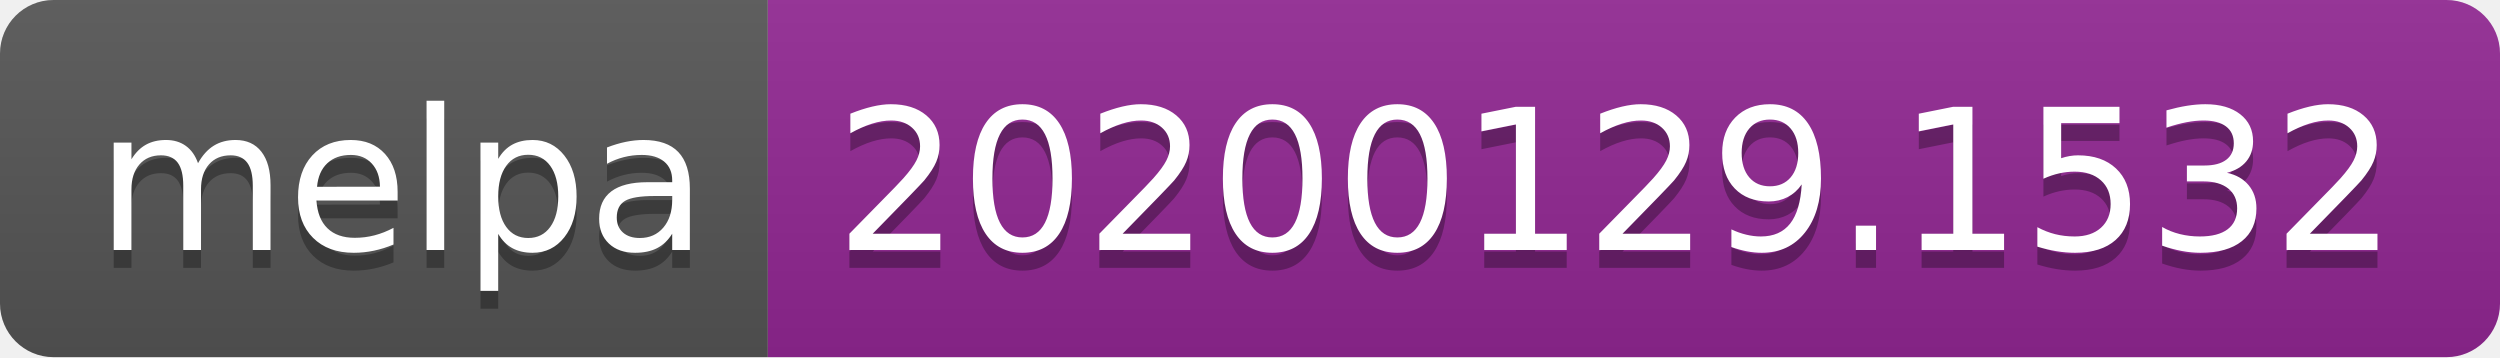
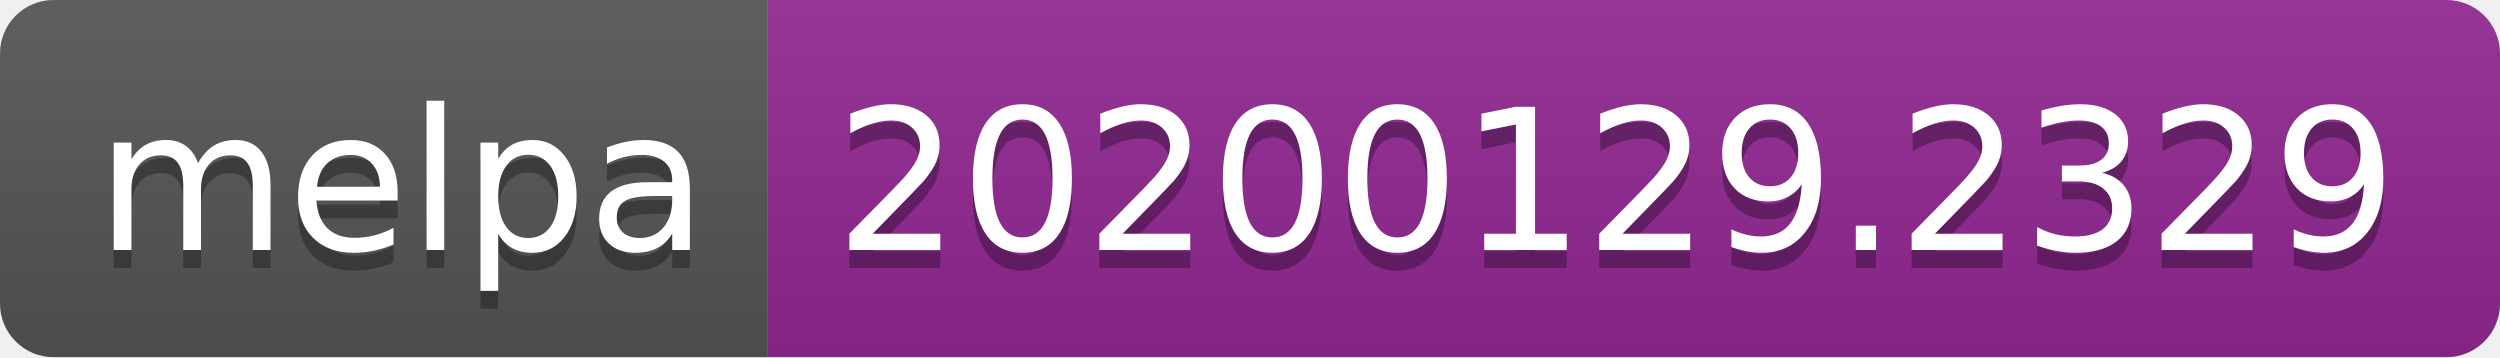
<svg xmlns="http://www.w3.org/2000/svg" width="140" height="20">
  <linearGradient id="b" x2="0" y2="100%">
    <stop offset="0" stop-color="#bbb" stop-opacity=".1" />
    <stop offset="1" stop-opacity=".1" />
  </linearGradient>
  <clipPath id="a">
    <rect width="140" height="20" rx="3" fill="#fff" />
  </clipPath>
  <g clip-path="url(#a)">
    <path fill="#555" d="M0 0h43v20H0z" />
    <path fill="#922793" d="M43 0h97v20H43z" />
    <path fill="url(#b)" d="M0 0h140v20H0z" />
  </g>
  <g fill="#fff" text-anchor="middle" font-family="DejaVu Sans,Verdana,Geneva,sans-serif" font-size="110">
    <text x="225" y="150" fill="#010101" fill-opacity=".3" transform="scale(.1)" textLength="330">melpa</text>
    <text x="225" y="140" transform="scale(.1)" textLength="330">melpa</text>
-     <text x="905" y="150" fill="#010101" fill-opacity=".3" transform="scale(.1)" textLength="870">20200129.1532</text>
-     <text x="905" y="140" transform="scale(.1)" textLength="870">20200129.1532</text>
+     <text x="905" y="150" fill="#010101" fill-opacity=".3" transform="scale(.1)" textLength="870">20200129.2329</text>
+     <text x="905" y="140" transform="scale(.1)" textLength="870">20200129.2329</text>
  </g>
</svg>
